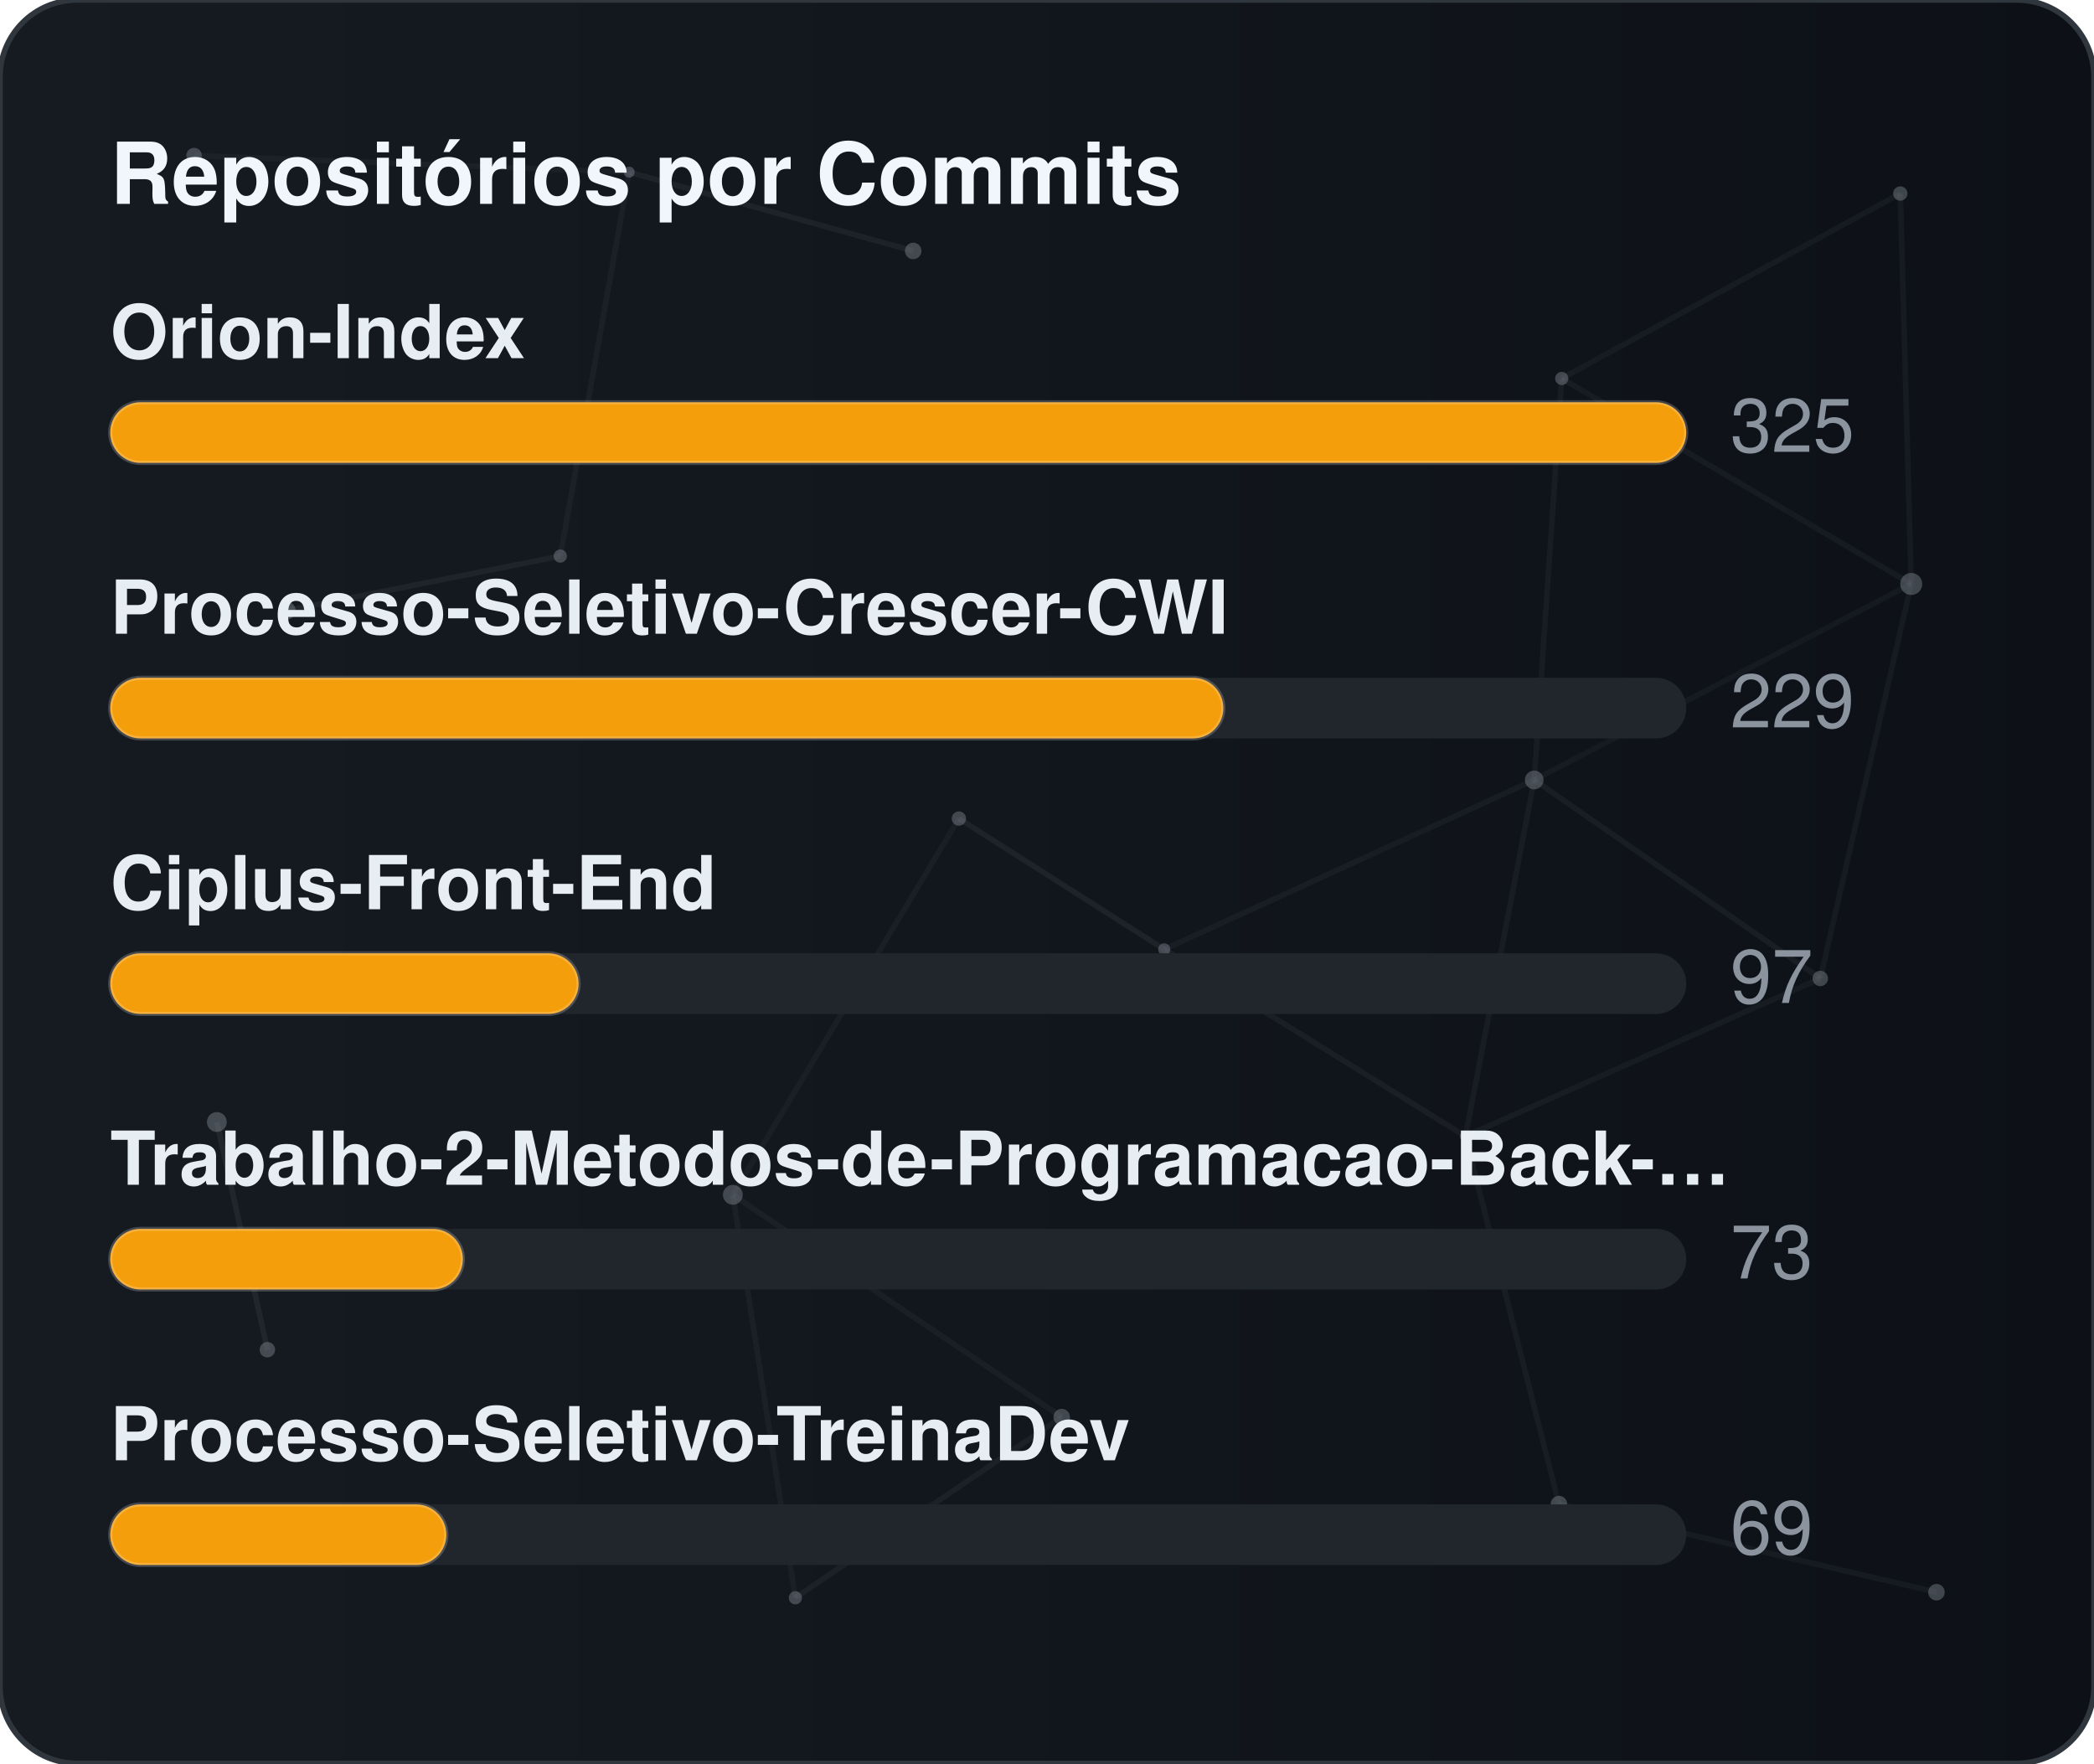
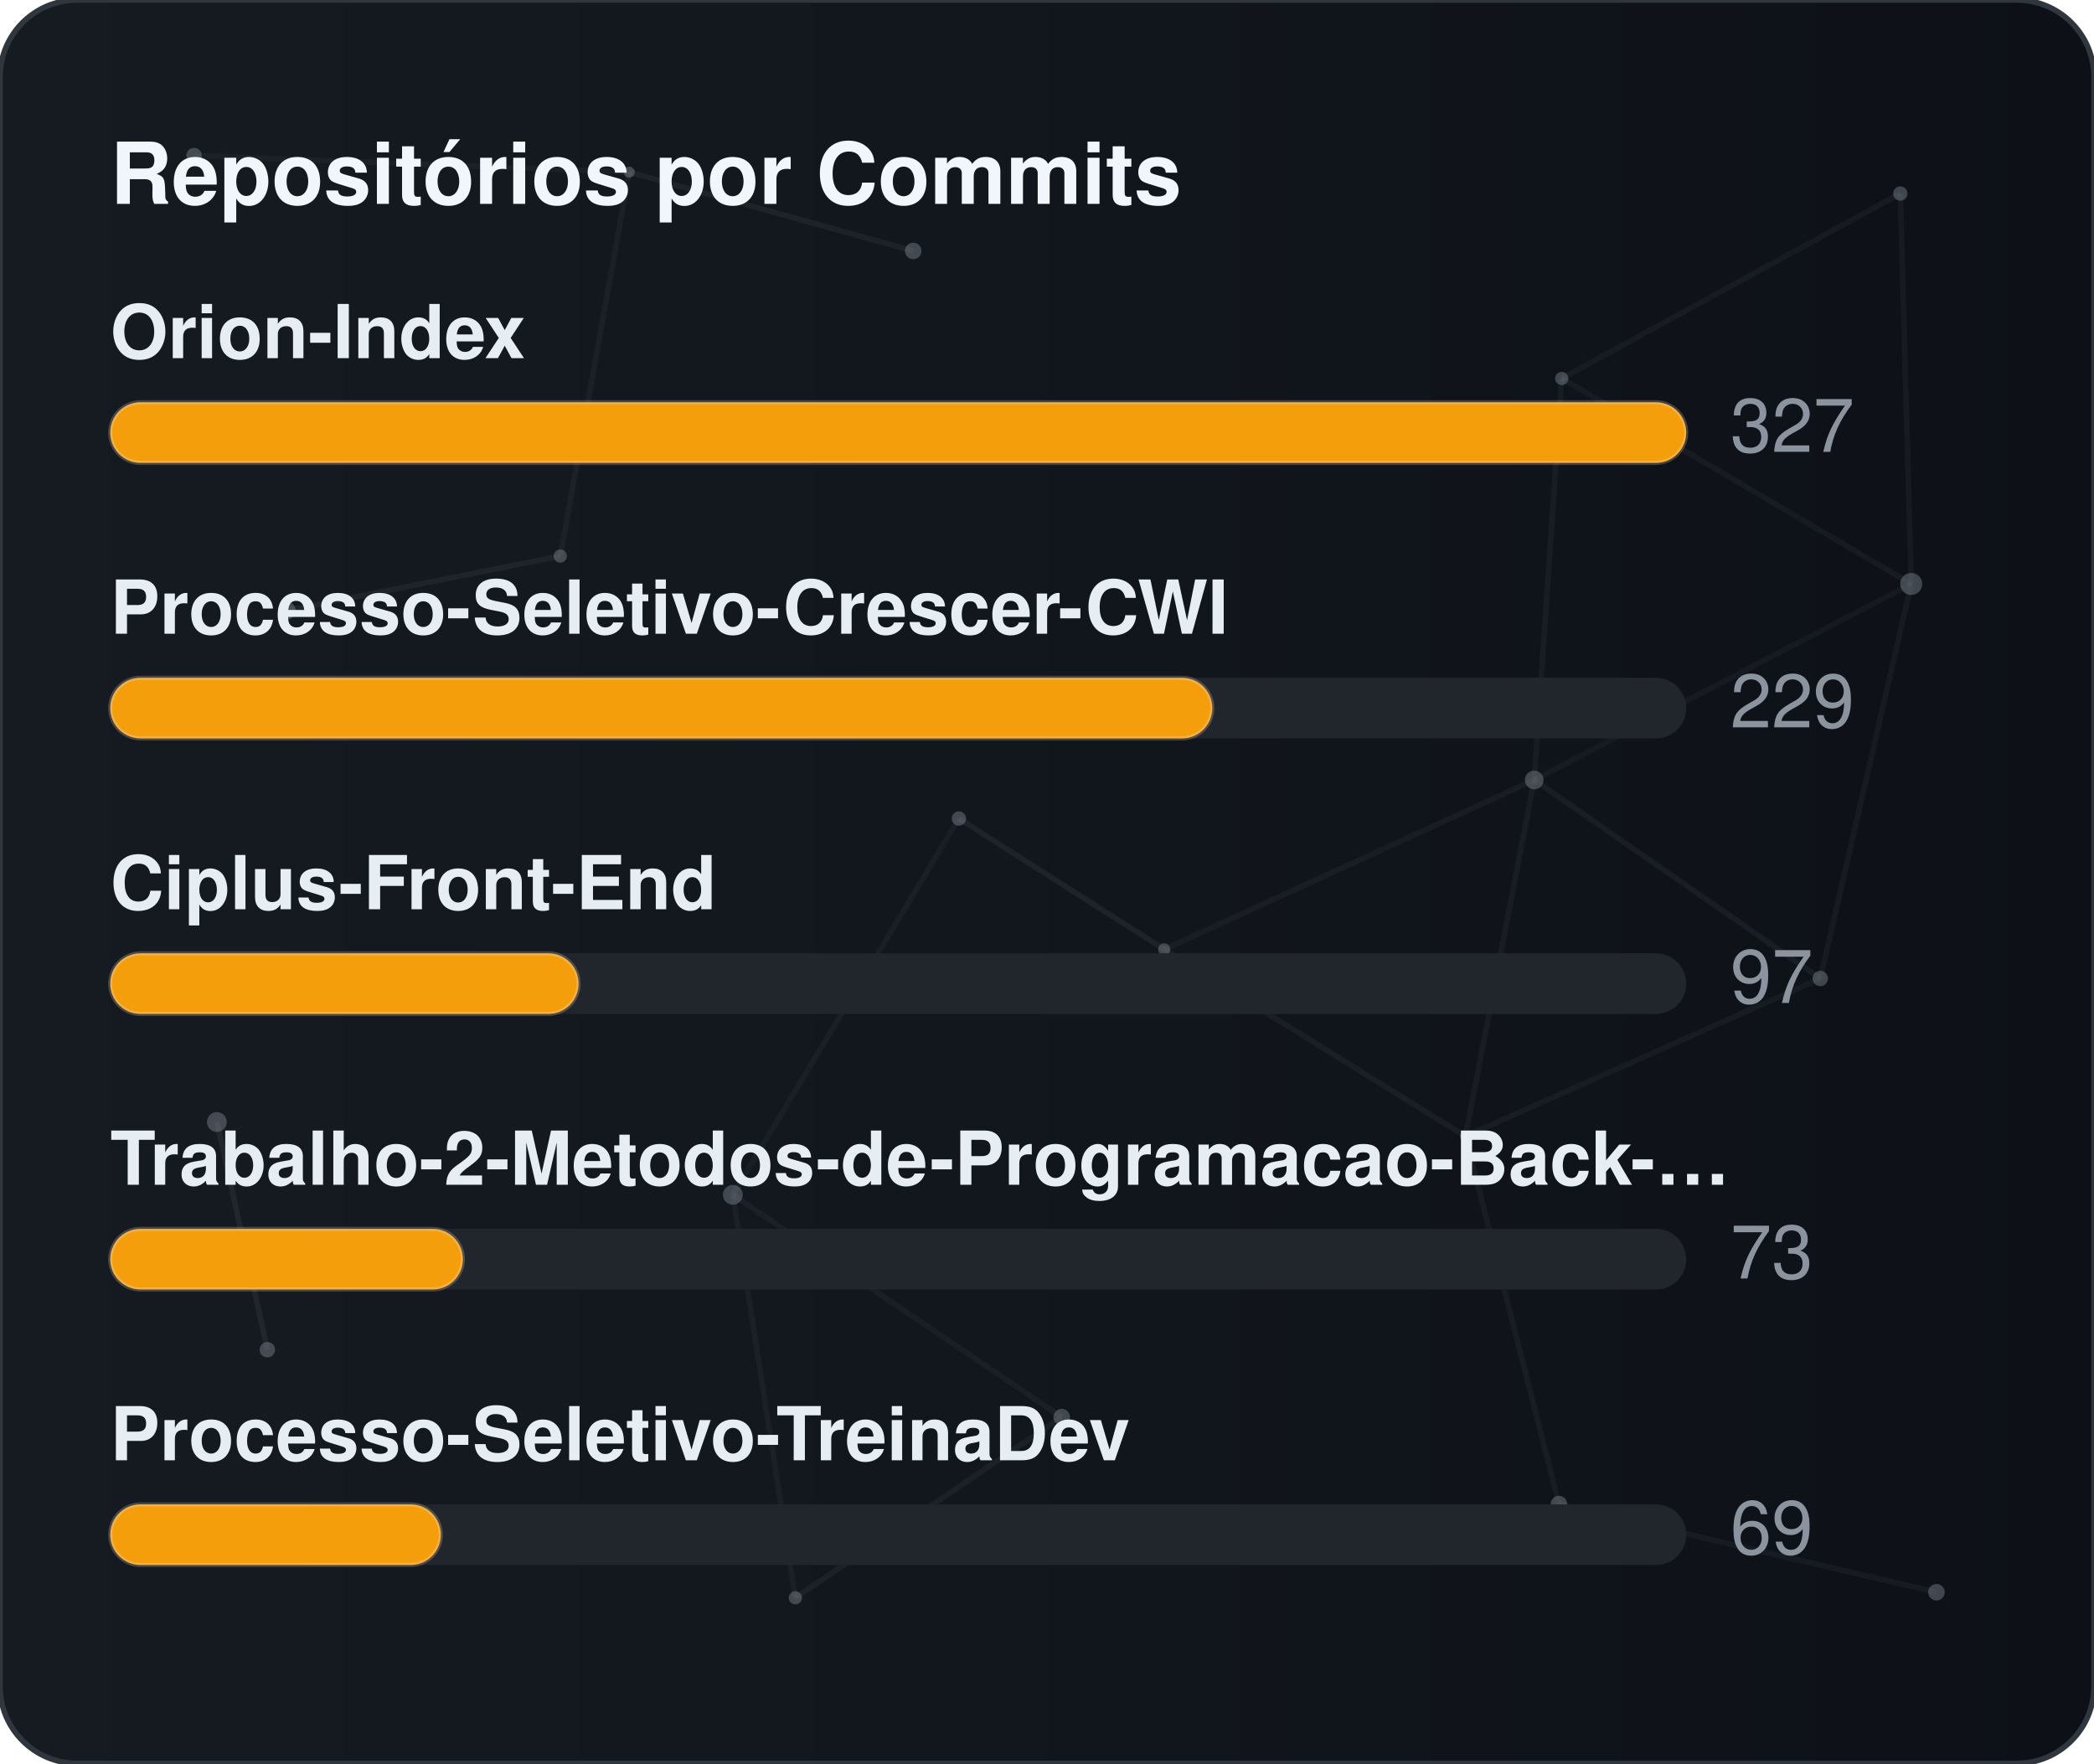
<svg xmlns="http://www.w3.org/2000/svg" width="380" height="320" viewBox="0 0 380 320" role="img" aria-label="Repositórios por Commits">
  <defs>
    <linearGradient id="gradCommits" x1="0%" y1="0%" x2="100%" y2="0%">
      <stop offset="0%" stop-color="#161b22" />
      <stop offset="100%" stop-color="#0d1117" />
    </linearGradient>
    <clipPath id="cardClipgradCommits">
      <rect x="0" y="0" width="380" height="320" rx="14" />
    </clipPath>
  </defs>
  <style>
    text { font-family: -apple-system, BlinkMacSystemFont, "Segoe UI", Helvetica, Arial, sans-serif; font-size: 13.5px; }
    .card { fill: url(#gradCommits); stroke: #30363d; stroke-width: 1; }
    .title { fill: #f0f6fc; font-weight: 700; font-size: 15.5px; }
    .lbl { fill: #e6edf3; font-weight: 600; }
    .val { fill: #8b949e; }
    .track { fill: #21262d; }
    .bar { stroke: rgba(255,255,255,0.2); stroke-width: 0.75; }
  </style>
  <rect x="0" y="0" width="380" height="320" rx="14" class="card" />
  <g clip-path="url(#cardClipgradCommits)">
    <line x1="35.22" y1="28.23" x2="114.18" y2="31.24" stroke="#8b949e" stroke-width="1" opacity="0.06">
      <animate attributeName="x1" values="35.22;35.39;35.22" dur="9.6s" repeatCount="indefinite" />
      <animate attributeName="y1" values="28.23;26.86;28.23" dur="11.5s" repeatCount="indefinite" />
      <animate attributeName="x2" values="114.18;107.41;114.18" dur="10.9s" repeatCount="indefinite" />
      <animate attributeName="y2" values="31.24;28.12;31.24" dur="13.1s" repeatCount="indefinite" />
    </line>
    <line x1="114.18" y1="31.24" x2="165.72" y2="45.54" stroke="#8b949e" stroke-width="1" opacity="0.09">
      <animate attributeName="x1" values="114.18;107.41;114.18" dur="10.9s" repeatCount="indefinite" />
      <animate attributeName="y1" values="31.24;28.12;31.24" dur="13.1s" repeatCount="indefinite" />
      <animate attributeName="x2" values="165.72;156.65;165.72" dur="7.7s" repeatCount="indefinite" />
      <animate attributeName="y2" values="45.54;47.56;45.54" dur="9.2s" repeatCount="indefinite" />
    </line>
    <line x1="114.18" y1="31.24" x2="101.67" y2="100.91" stroke="#8b949e" stroke-width="1" opacity="0.07">
      <animate attributeName="x1" values="114.18;107.41;114.18" dur="10.9s" repeatCount="indefinite" />
      <animate attributeName="y1" values="31.24;28.12;31.24" dur="13.1s" repeatCount="indefinite" />
      <animate attributeName="x2" values="101.67;109.76;101.67" dur="6.4s" repeatCount="indefinite" />
      <animate attributeName="y2" values="100.91;94.52;100.91" dur="7.6s" repeatCount="indefinite" />
    </line>
    <line x1="283.41" y1="68.68" x2="344.85" y2="35.12" stroke="#8b949e" stroke-width="1" opacity="0.07">
      <animate attributeName="x1" values="283.41;282.83;283.41" dur="12.0s" repeatCount="indefinite" />
      <animate attributeName="y1" values="68.68;66.16;68.68" dur="14.4s" repeatCount="indefinite" />
      <animate attributeName="x2" values="344.85;343.1;344.85" dur="9.8s" repeatCount="indefinite" />
      <animate attributeName="y2" values="35.12;30.36;35.12" dur="11.8s" repeatCount="indefinite" />
    </line>
    <line x1="283.41" y1="68.68" x2="278.42" y2="141.54" stroke="#8b949e" stroke-width="1" opacity="0.07">
      <animate attributeName="x1" values="283.41;282.83;283.41" dur="12.0s" repeatCount="indefinite" />
      <animate attributeName="y1" values="68.68;66.16;68.68" dur="14.4s" repeatCount="indefinite" />
      <animate attributeName="x2" values="278.42;271.97;278.42" dur="6.3s" repeatCount="indefinite" />
      <animate attributeName="y2" values="141.54;140.88;141.54" dur="7.5s" repeatCount="indefinite" />
    </line>
    <line x1="283.41" y1="68.68" x2="346.83" y2="105.97" stroke="#8b949e" stroke-width="1" opacity="0.07">
      <animate attributeName="x1" values="283.41;282.83;283.41" dur="12.0s" repeatCount="indefinite" />
      <animate attributeName="y1" values="68.68;66.16;68.68" dur="14.4s" repeatCount="indefinite" />
      <animate attributeName="x2" values="346.83;354.74;346.83" dur="10.4s" repeatCount="indefinite" />
      <animate attributeName="y2" values="105.97;113.25;105.97" dur="12.5s" repeatCount="indefinite" />
    </line>
    <line x1="344.85" y1="35.12" x2="346.83" y2="105.97" stroke="#8b949e" stroke-width="1" opacity="0.07">
      <animate attributeName="x1" values="344.85;343.1;344.85" dur="9.8s" repeatCount="indefinite" />
      <animate attributeName="y1" values="35.12;30.36;35.12" dur="11.8s" repeatCount="indefinite" />
      <animate attributeName="x2" values="346.83;354.74;346.83" dur="10.4s" repeatCount="indefinite" />
      <animate attributeName="y2" values="105.97;113.25;105.97" dur="12.5s" repeatCount="indefinite" />
    </line>
    <line x1="52.05" y1="110.8" x2="101.67" y2="100.91" stroke="#8b949e" stroke-width="1" opacity="0.09">
      <animate attributeName="x1" values="52.05;49.17;52.05" dur="7.9s" repeatCount="indefinite" />
      <animate attributeName="y1" values="110.8;114.75;110.8" dur="9.5s" repeatCount="indefinite" />
      <animate attributeName="x2" values="101.67;109.76;101.67" dur="6.4s" repeatCount="indefinite" />
      <animate attributeName="y2" values="100.91;94.52;100.91" dur="7.6s" repeatCount="indefinite" />
    </line>
    <line x1="174.01" y1="148.54" x2="132.99" y2="216.82" stroke="#8b949e" stroke-width="1" opacity="0.06">
      <animate attributeName="x1" values="174.01;179.31;174.01" dur="7.4s" repeatCount="indefinite" />
      <animate attributeName="y1" values="148.54;150.39;148.54" dur="8.9s" repeatCount="indefinite" />
      <animate attributeName="x2" values="132.99;131.19;132.99" dur="9.7s" repeatCount="indefinite" />
      <animate attributeName="y2" values="216.82;223.91;216.82" dur="11.7s" repeatCount="indefinite" />
    </line>
    <line x1="174.01" y1="148.54" x2="211.28" y2="172.28" stroke="#8b949e" stroke-width="1" opacity="0.10">
      <animate attributeName="x1" values="174.01;179.31;174.01" dur="7.4s" repeatCount="indefinite" />
      <animate attributeName="y1" values="148.54;150.39;148.54" dur="8.9s" repeatCount="indefinite" />
      <animate attributeName="x2" values="211.28;207.15;211.28" dur="8.7s" repeatCount="indefinite" />
      <animate attributeName="y2" values="172.28;167.34;172.28" dur="10.4s" repeatCount="indefinite" />
    </line>
    <line x1="278.42" y1="141.54" x2="346.83" y2="105.97" stroke="#8b949e" stroke-width="1" opacity="0.06">
      <animate attributeName="x1" values="278.42;271.97;278.42" dur="6.3s" repeatCount="indefinite" />
      <animate attributeName="y1" values="141.54;140.88;141.54" dur="7.5s" repeatCount="indefinite" />
      <animate attributeName="x2" values="346.83;354.74;346.83" dur="10.4s" repeatCount="indefinite" />
      <animate attributeName="y2" values="105.97;113.25;105.97" dur="12.5s" repeatCount="indefinite" />
    </line>
    <line x1="278.42" y1="141.54" x2="211.28" y2="172.28" stroke="#8b949e" stroke-width="1" opacity="0.07">
      <animate attributeName="x1" values="278.42;271.97;278.42" dur="6.3s" repeatCount="indefinite" />
      <animate attributeName="y1" values="141.54;140.88;141.54" dur="7.5s" repeatCount="indefinite" />
      <animate attributeName="x2" values="211.28;207.15;211.28" dur="8.7s" repeatCount="indefinite" />
      <animate attributeName="y2" values="172.28;167.34;172.28" dur="10.4s" repeatCount="indefinite" />
    </line>
    <line x1="278.42" y1="141.54" x2="265.93" y2="206.21" stroke="#8b949e" stroke-width="1" opacity="0.07">
      <animate attributeName="x1" values="278.42;271.97;278.42" dur="6.3s" repeatCount="indefinite" />
      <animate attributeName="y1" values="141.54;140.88;141.54" dur="7.5s" repeatCount="indefinite" />
      <animate attributeName="x2" values="265.93;263.56;265.93" dur="8.0s" repeatCount="indefinite" />
      <animate attributeName="y2" values="206.21;213.6;206.21" dur="9.6s" repeatCount="indefinite" />
    </line>
    <line x1="278.42" y1="141.54" x2="330.33" y2="177.56" stroke="#8b949e" stroke-width="1" opacity="0.08">
      <animate attributeName="x1" values="278.42;271.97;278.42" dur="6.3s" repeatCount="indefinite" />
      <animate attributeName="y1" values="141.54;140.88;141.54" dur="7.5s" repeatCount="indefinite" />
      <animate attributeName="x2" values="330.33;321.23;330.33" dur="10.7s" repeatCount="indefinite" />
      <animate attributeName="y2" values="177.56;172.27;177.56" dur="12.8s" repeatCount="indefinite" />
    </line>
    <line x1="346.83" y1="105.97" x2="330.33" y2="177.56" stroke="#8b949e" stroke-width="1" opacity="0.07">
      <animate attributeName="x1" values="346.83;354.74;346.83" dur="10.4s" repeatCount="indefinite" />
      <animate attributeName="y1" values="105.97;113.25;105.97" dur="12.5s" repeatCount="indefinite" />
      <animate attributeName="x2" values="330.33;321.23;330.33" dur="10.7s" repeatCount="indefinite" />
      <animate attributeName="y2" values="177.56;172.27;177.56" dur="12.8s" repeatCount="indefinite" />
    </line>
    <line x1="39.35" y1="203.61" x2="48.52" y2="244.93" stroke="#8b949e" stroke-width="1" opacity="0.10">
      <animate attributeName="x1" values="39.35;29.72;39.35" dur="11.8s" repeatCount="indefinite" />
      <animate attributeName="y1" values="203.61;200.24;203.61" dur="14.2s" repeatCount="indefinite" />
      <animate attributeName="x2" values="48.52;44.33;48.52" dur="11.9s" repeatCount="indefinite" />
      <animate attributeName="y2" values="244.93;238.49;244.93" dur="14.3s" repeatCount="indefinite" />
    </line>
    <line x1="132.99" y1="216.82" x2="144.34" y2="289.95" stroke="#8b949e" stroke-width="1" opacity="0.07">
      <animate attributeName="x1" values="132.99;131.19;132.99" dur="9.7s" repeatCount="indefinite" />
      <animate attributeName="y1" values="216.82;223.91;216.82" dur="11.7s" repeatCount="indefinite" />
      <animate attributeName="x2" values="144.34;138.5;144.34" dur="6.3s" repeatCount="indefinite" />
      <animate attributeName="y2" values="289.95;282.9;289.95" dur="7.6s" repeatCount="indefinite" />
    </line>
    <line x1="132.99" y1="216.82" x2="192.67" y2="257.16" stroke="#8b949e" stroke-width="1" opacity="0.07">
      <animate attributeName="x1" values="132.99;131.19;132.99" dur="9.7s" repeatCount="indefinite" />
      <animate attributeName="y1" values="216.82;223.91;216.82" dur="11.7s" repeatCount="indefinite" />
      <animate attributeName="x2" values="192.67;196.2;192.67" dur="6.2s" repeatCount="indefinite" />
      <animate attributeName="y2" values="257.16;251.56;257.16" dur="7.5s" repeatCount="indefinite" />
    </line>
    <line x1="211.28" y1="172.28" x2="265.93" y2="206.21" stroke="#8b949e" stroke-width="1" opacity="0.08">
      <animate attributeName="x1" values="211.28;207.15;211.28" dur="8.7s" repeatCount="indefinite" />
      <animate attributeName="y1" values="172.28;167.34;172.28" dur="10.4s" repeatCount="indefinite" />
      <animate attributeName="x2" values="265.93;263.56;265.93" dur="8.0s" repeatCount="indefinite" />
      <animate attributeName="y2" values="206.21;213.6;206.21" dur="9.6s" repeatCount="indefinite" />
    </line>
    <line x1="265.93" y1="206.21" x2="330.33" y2="177.56" stroke="#8b949e" stroke-width="1" opacity="0.07">
      <animate attributeName="x1" values="265.93;263.56;265.93" dur="8.0s" repeatCount="indefinite" />
      <animate attributeName="y1" values="206.21;213.6;206.21" dur="9.6s" repeatCount="indefinite" />
      <animate attributeName="x2" values="330.33;321.23;330.33" dur="10.7s" repeatCount="indefinite" />
      <animate attributeName="y2" values="177.56;172.27;177.56" dur="12.8s" repeatCount="indefinite" />
    </line>
    <line x1="265.93" y1="206.21" x2="282.9" y2="272.95" stroke="#8b949e" stroke-width="1" opacity="0.07">
      <animate attributeName="x1" values="265.93;263.56;265.93" dur="8.0s" repeatCount="indefinite" />
      <animate attributeName="y1" values="206.21;213.6;206.21" dur="9.6s" repeatCount="indefinite" />
      <animate attributeName="x2" values="282.9;277.88;282.9" dur="6.7s" repeatCount="indefinite" />
      <animate attributeName="y2" values="272.95;280.91;272.95" dur="8.1s" repeatCount="indefinite" />
    </line>
    <line x1="144.34" y1="289.95" x2="192.67" y2="257.16" stroke="#8b949e" stroke-width="1" opacity="0.08">
      <animate attributeName="x1" values="144.34;138.5;144.34" dur="6.3s" repeatCount="indefinite" />
      <animate attributeName="y1" values="289.95;282.9;289.95" dur="7.6s" repeatCount="indefinite" />
      <animate attributeName="x2" values="192.67;196.2;192.67" dur="6.2s" repeatCount="indefinite" />
      <animate attributeName="y2" values="257.16;251.56;257.16" dur="7.5s" repeatCount="indefinite" />
    </line>
    <line x1="282.9" y1="272.95" x2="351.41" y2="288.94" stroke="#8b949e" stroke-width="1" opacity="0.07">
      <animate attributeName="x1" values="282.9;277.88;282.9" dur="6.7s" repeatCount="indefinite" />
      <animate attributeName="y1" values="272.95;280.91;272.95" dur="8.1s" repeatCount="indefinite" />
      <animate attributeName="x2" values="351.41;356.89;351.41" dur="11.9s" repeatCount="indefinite" />
      <animate attributeName="y2" values="288.94;287.49;288.94" dur="14.3s" repeatCount="indefinite" />
    </line>
    <circle cx="35.22" cy="28.23" r="1.4" fill="#8b949e" opacity="0.40">
      <animate attributeName="cx" values="35.22;35.39;35.22" dur="9.6s" repeatCount="indefinite" />
      <animate attributeName="cy" values="28.23;26.86;28.23" dur="11.5s" repeatCount="indefinite" />
    </circle>
    <circle cx="114.18" cy="31.24" r="1.0" fill="#8b949e" opacity="0.40">
      <animate attributeName="cx" values="114.18;107.41;114.18" dur="10.9s" repeatCount="indefinite" />
      <animate attributeName="cy" values="31.24;28.12;31.24" dur="13.1s" repeatCount="indefinite" />
    </circle>
    <circle cx="165.72" cy="45.54" r="1.5" fill="#8b949e" opacity="0.40">
      <animate attributeName="cx" values="165.72;156.65;165.72" dur="7.7s" repeatCount="indefinite" />
      <animate attributeName="cy" values="45.54;47.56;45.54" dur="9.2s" repeatCount="indefinite" />
    </circle>
    <circle cx="283.41" cy="68.68" r="1.2" fill="#8b949e" opacity="0.40">
      <animate attributeName="cx" values="283.41;282.83;283.41" dur="12.0s" repeatCount="indefinite" />
      <animate attributeName="cy" values="68.68;66.16;68.68" dur="14.4s" repeatCount="indefinite" />
    </circle>
    <circle cx="344.85" cy="35.12" r="1.3" fill="#8b949e" opacity="0.40">
      <animate attributeName="cx" values="344.85;343.1;344.85" dur="9.8s" repeatCount="indefinite" />
      <animate attributeName="cy" values="35.12;30.36;35.12" dur="11.8s" repeatCount="indefinite" />
    </circle>
    <circle cx="52.05" cy="110.8" r="1.6" fill="#8b949e" opacity="0.40">
      <animate attributeName="cx" values="52.05;49.17;52.05" dur="7.9s" repeatCount="indefinite" />
      <animate attributeName="cy" values="110.8;114.75;110.8" dur="9.5s" repeatCount="indefinite" />
    </circle>
    <circle cx="101.67" cy="100.91" r="1.2" fill="#8b949e" opacity="0.40">
      <animate attributeName="cx" values="101.67;109.76;101.67" dur="6.4s" repeatCount="indefinite" />
      <animate attributeName="cy" values="100.91;94.52;100.91" dur="7.6s" repeatCount="indefinite" />
    </circle>
    <circle cx="174.01" cy="148.54" r="1.3" fill="#8b949e" opacity="0.40">
      <animate attributeName="cx" values="174.01;179.31;174.01" dur="7.4s" repeatCount="indefinite" />
      <animate attributeName="cy" values="148.54;150.39;148.54" dur="8.9s" repeatCount="indefinite" />
    </circle>
    <circle cx="278.42" cy="141.54" r="1.7" fill="#8b949e" opacity="0.40">
      <animate attributeName="cx" values="278.42;271.97;278.42" dur="6.3s" repeatCount="indefinite" />
      <animate attributeName="cy" values="141.54;140.88;141.54" dur="7.5s" repeatCount="indefinite" />
    </circle>
    <circle cx="346.83" cy="105.97" r="2.0" fill="#8b949e" opacity="0.40">
      <animate attributeName="cx" values="346.83;354.74;346.83" dur="10.4s" repeatCount="indefinite" />
      <animate attributeName="cy" values="105.97;113.25;105.97" dur="12.5s" repeatCount="indefinite" />
    </circle>
    <circle cx="39.35" cy="203.61" r="1.8" fill="#8b949e" opacity="0.40">
      <animate attributeName="cx" values="39.35;29.72;39.35" dur="11.8s" repeatCount="indefinite" />
      <animate attributeName="cy" values="203.61;200.24;203.61" dur="14.2s" repeatCount="indefinite" />
    </circle>
    <circle cx="132.99" cy="216.82" r="1.8" fill="#8b949e" opacity="0.40">
      <animate attributeName="cx" values="132.99;131.19;132.99" dur="9.7s" repeatCount="indefinite" />
      <animate attributeName="cy" values="216.82;223.91;216.82" dur="11.7s" repeatCount="indefinite" />
    </circle>
    <circle cx="211.28" cy="172.28" r="1.1" fill="#8b949e" opacity="0.40">
      <animate attributeName="cx" values="211.28;207.15;211.28" dur="8.7s" repeatCount="indefinite" />
      <animate attributeName="cy" values="172.28;167.34;172.28" dur="10.4s" repeatCount="indefinite" />
    </circle>
    <circle cx="265.93" cy="206.21" r="1.0" fill="#8b949e" opacity="0.40">
      <animate attributeName="cx" values="265.93;263.56;265.93" dur="8.0s" repeatCount="indefinite" />
      <animate attributeName="cy" values="206.21;213.6;206.21" dur="9.6s" repeatCount="indefinite" />
    </circle>
    <circle cx="330.33" cy="177.56" r="1.4" fill="#8b949e" opacity="0.40">
      <animate attributeName="cx" values="330.33;321.23;330.33" dur="10.7s" repeatCount="indefinite" />
      <animate attributeName="cy" values="177.56;172.27;177.56" dur="12.8s" repeatCount="indefinite" />
    </circle>
    <circle cx="48.52" cy="244.93" r="1.4" fill="#8b949e" opacity="0.40">
      <animate attributeName="cx" values="48.52;44.33;48.52" dur="11.9s" repeatCount="indefinite" />
      <animate attributeName="cy" values="244.93;238.49;244.93" dur="14.3s" repeatCount="indefinite" />
    </circle>
    <circle cx="144.34" cy="289.95" r="1.2" fill="#8b949e" opacity="0.40">
      <animate attributeName="cx" values="144.34;138.5;144.34" dur="6.3s" repeatCount="indefinite" />
      <animate attributeName="cy" values="289.95;282.9;289.95" dur="7.6s" repeatCount="indefinite" />
    </circle>
    <circle cx="192.67" cy="257.16" r="1.5" fill="#8b949e" opacity="0.40">
      <animate attributeName="cx" values="192.67;196.2;192.67" dur="6.2s" repeatCount="indefinite" />
      <animate attributeName="cy" values="257.16;251.56;257.16" dur="7.5s" repeatCount="indefinite" />
    </circle>
    <circle cx="282.9" cy="272.95" r="1.5" fill="#8b949e" opacity="0.40">
      <animate attributeName="cx" values="282.9;277.88;282.9" dur="6.7s" repeatCount="indefinite" />
      <animate attributeName="cy" values="272.95;280.91;272.95" dur="8.1s" repeatCount="indefinite" />
    </circle>
    <circle cx="351.41" cy="288.94" r="1.5" fill="#8b949e" opacity="0.40">
      <animate attributeName="cx" values="351.41;356.89;351.41" dur="11.9s" repeatCount="indefinite" />
      <animate attributeName="cy" values="288.94;287.49;288.94" dur="14.3s" repeatCount="indefinite" />
    </circle>
  </g>
  <text x="20" y="37" class="title">Repositórios por Commits</text>
  <text x="20" y="65" class="lbl">Orion-Index</text>
  <rect x="20" y="73" width="286" height="11" rx="5.5" class="track" />
  <rect x="20" y="73" width="286" height="11" rx="5.5" fill="#f59e0b" class="bar" />
-   <text x="314" y="82" class="val">325</text>
+   <text x="314" y="82" class="val">327</text>
  <text x="20" y="115" class="lbl">Processo-Seletivo-Crescer-CWI</text>
  <rect x="20" y="123" width="286" height="11" rx="5.5" class="track" />
-   <rect x="20" y="123" width="202" height="11" rx="5.5" fill="#f59e0b" class="bar" />
+   <rect x="20" y="123" width="200" height="11" rx="5.5" fill="#f59e0b" class="bar" />
  <text x="314" y="132" class="val">229</text>
  <text x="20" y="165" class="lbl">Ciplus-Front-End</text>
  <rect x="20" y="173" width="286" height="11" rx="5.5" class="track" />
  <rect x="20" y="173" width="85" height="11" rx="5.5" fill="#f59e0b" class="bar" />
  <text x="314" y="182" class="val">97</text>
  <text x="20" y="215" class="lbl">Trabalho-2-Metodos-de-Programacao-Back-…</text>
  <rect x="20" y="223" width="286" height="11" rx="5.5" class="track" />
  <rect x="20" y="223" width="64" height="11" rx="5.5" fill="#f59e0b" class="bar" />
  <text x="314" y="232" class="val">73</text>
  <text x="20" y="265" class="lbl">Processo-Seletivo-TreinaDev</text>
  <rect x="20" y="273" width="286" height="11" rx="5.5" class="track" />
-   <rect x="20" y="273" width="61" height="11" rx="5.5" fill="#f59e0b" class="bar" />
+   <rect x="20" y="273" width="60" height="11" rx="5.5" fill="#f59e0b" class="bar" />
  <text x="314" y="282" class="val">69</text>
</svg>
